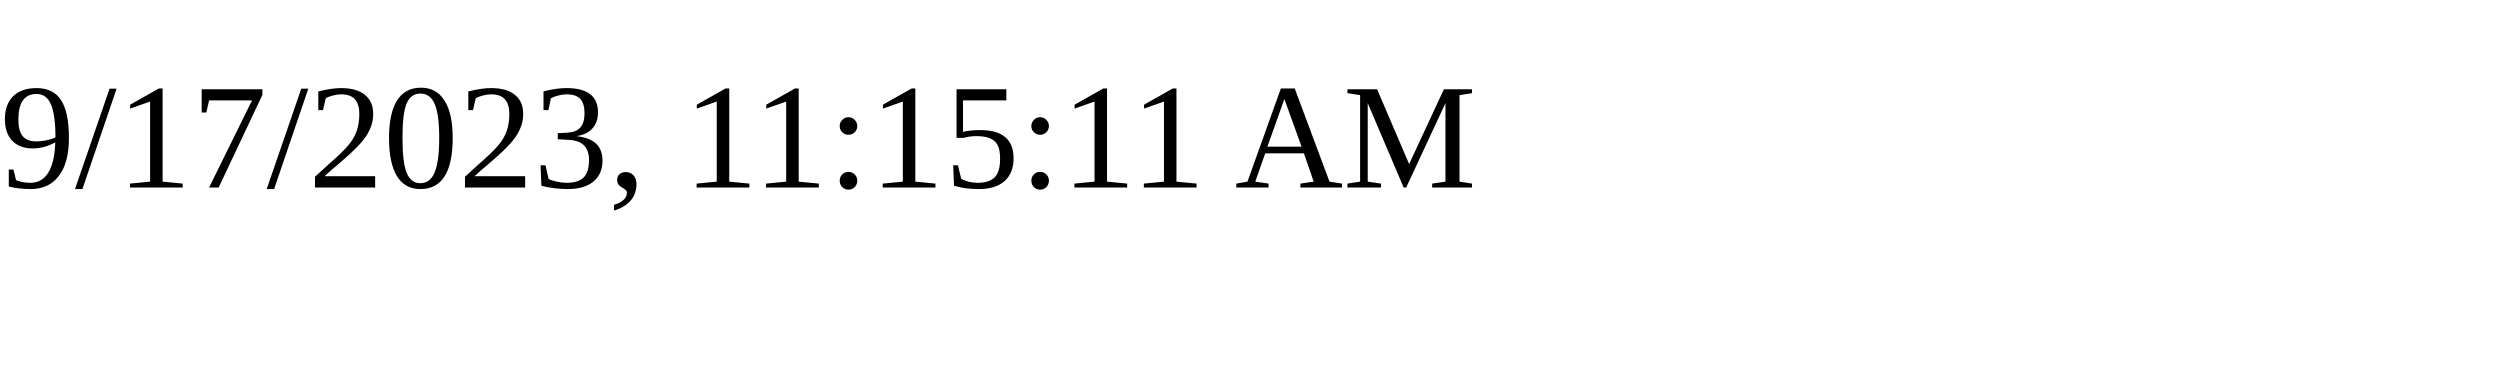
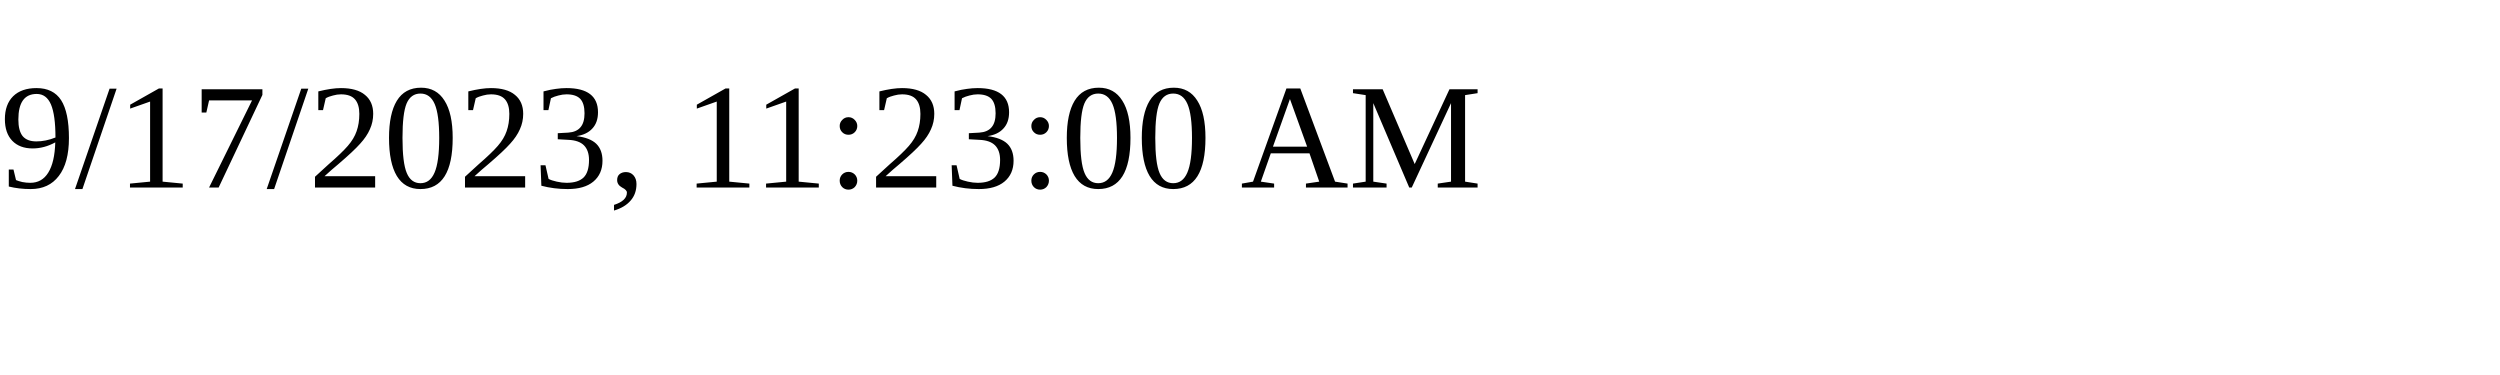
<svg xmlns="http://www.w3.org/2000/svg" height="30" width="200">
-   <text x="0" y="15">9/17/2023, 11:15:11 AM</text>
+   <text x="0" y="15">9/17/2023, 11:23:00 AM</text>
</svg>
